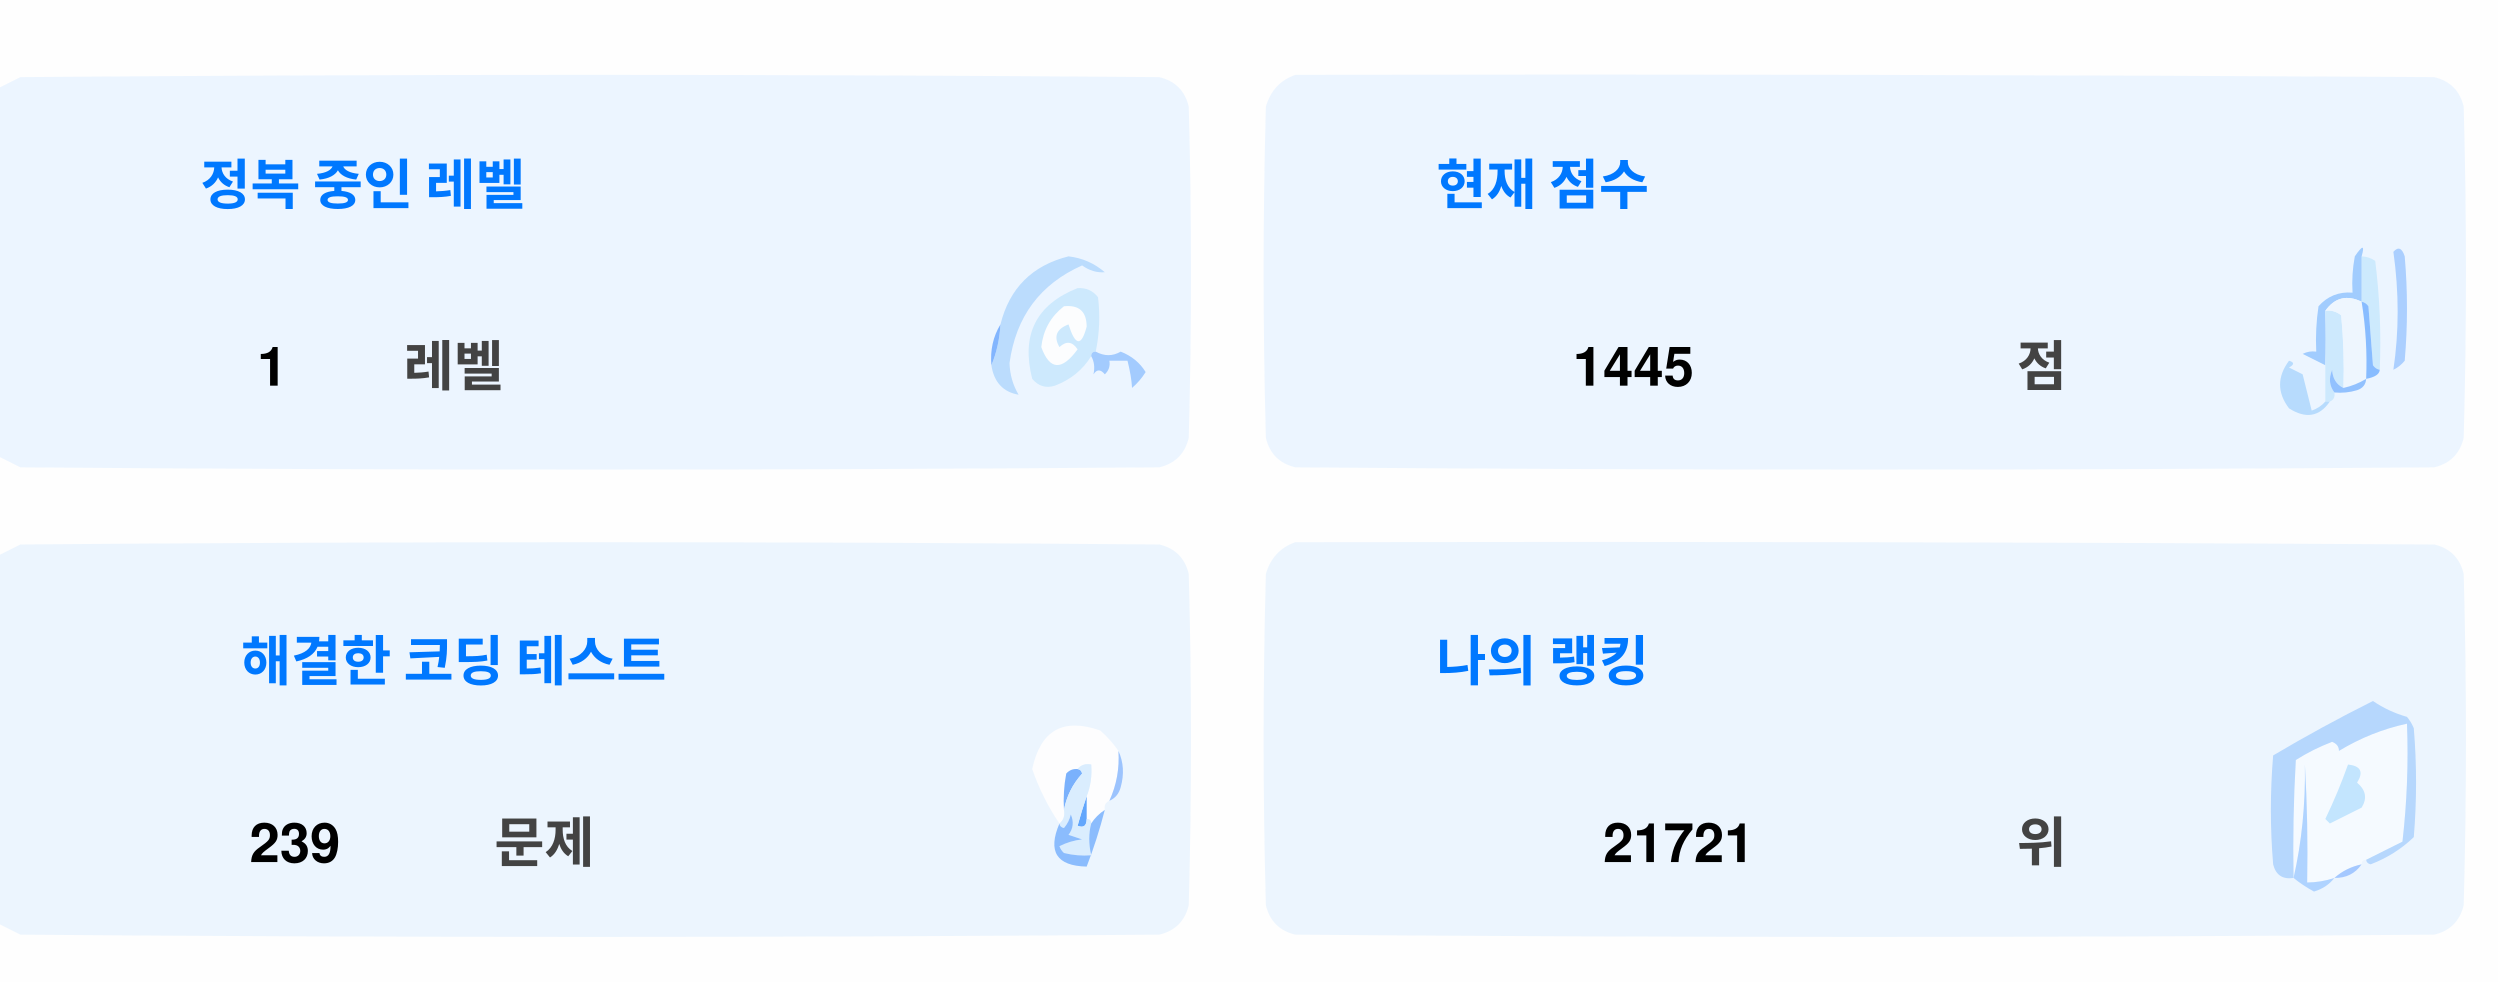
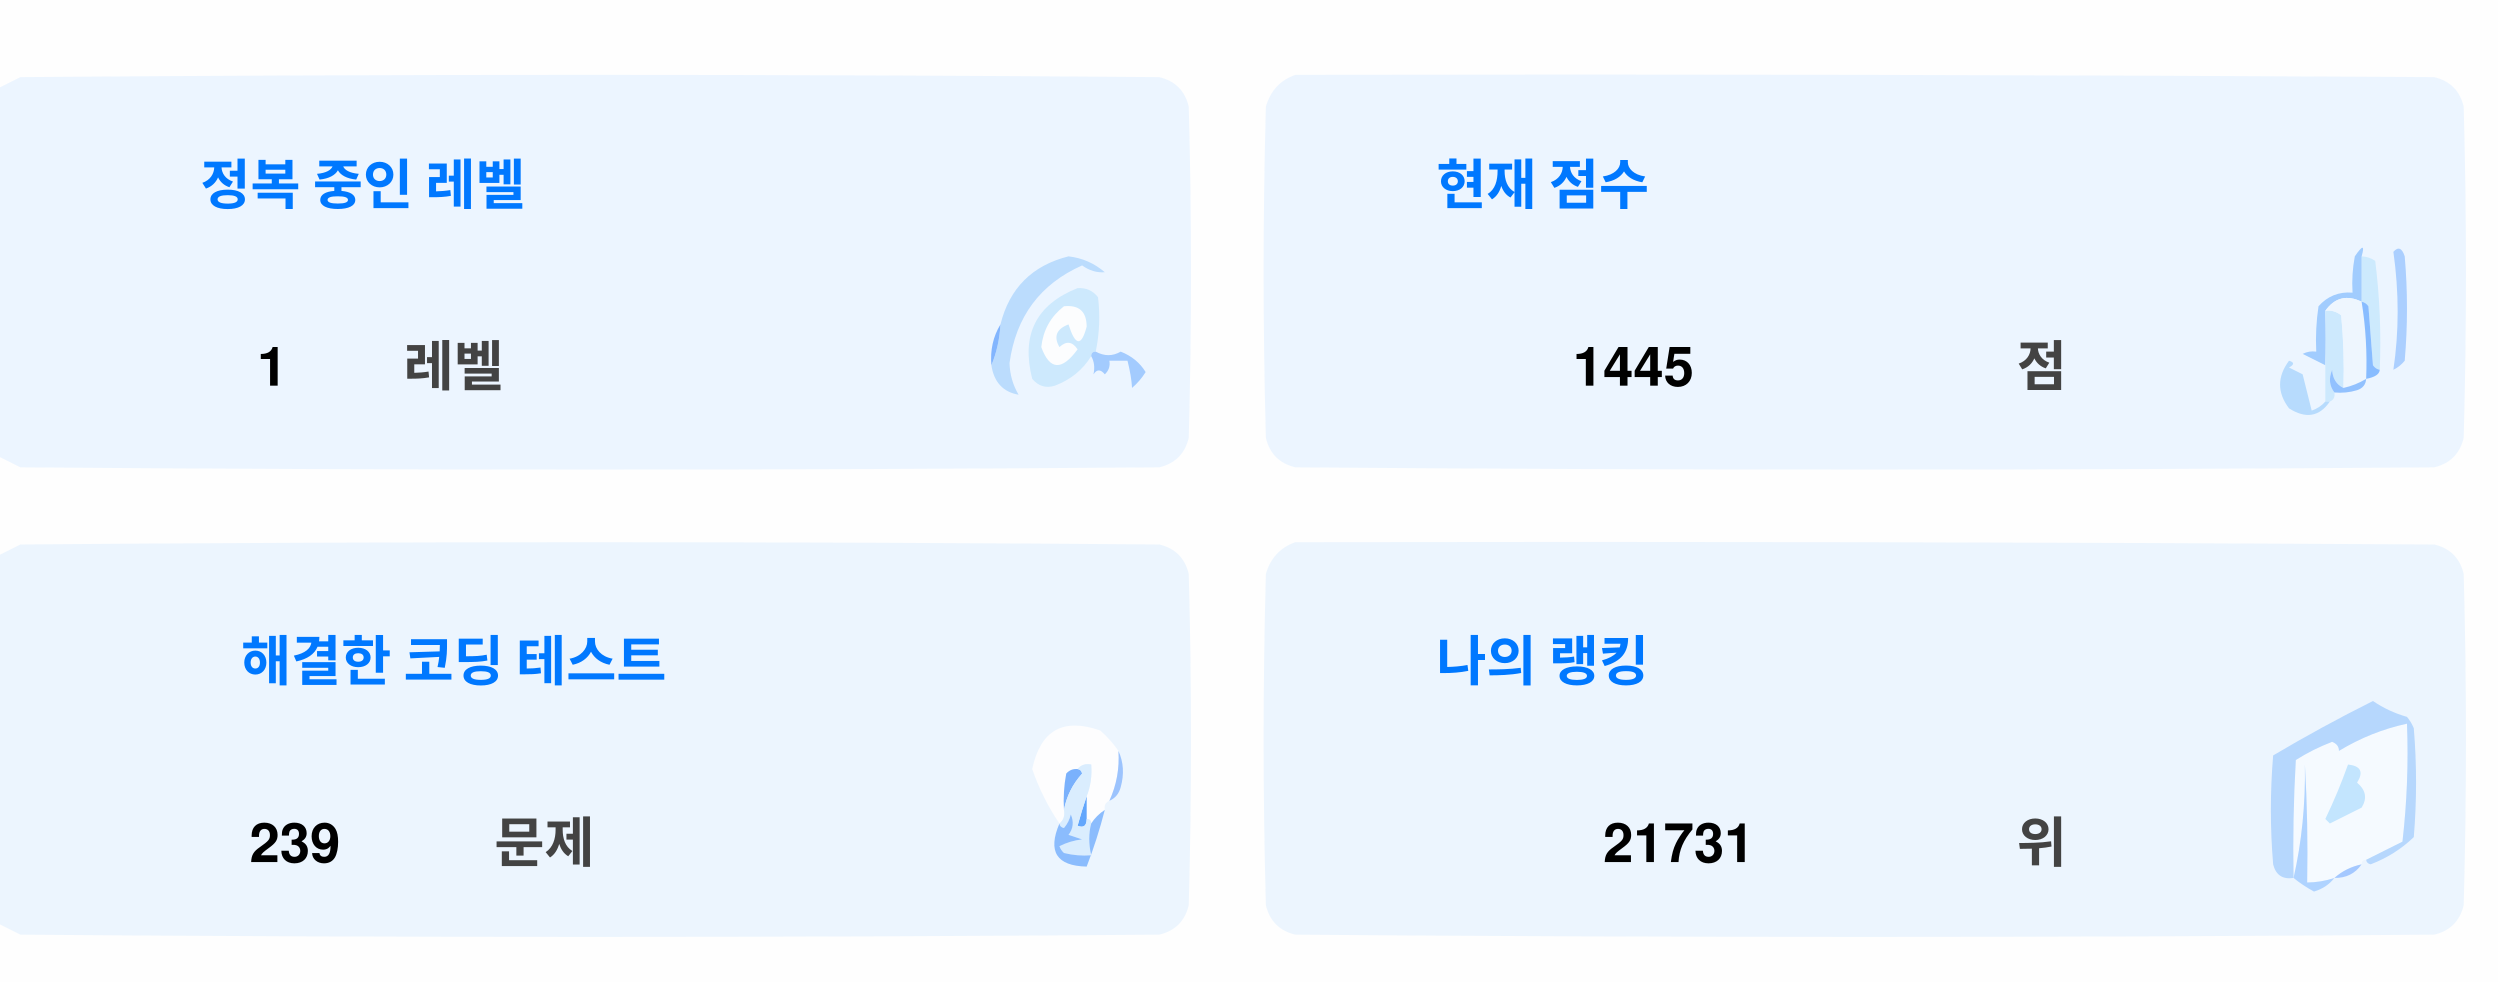
<svg xmlns="http://www.w3.org/2000/svg" version="1.1" width="551px" height="217px" style="shape-rendering:geometricPrecision; text-rendering:geometricPrecision; image-rendering:optimizeQuality; fill-rule:evenodd; clip-rule:evenodd">
  <style>.title {fill: #434343;font-size: 1rem;line-height: 1.5rem;font-weight: bold;font-family: -apple-system, BlinkMacSystemFont, Segoe UI, Helvetica, Arial, sans-serif, Apple Color Emoji, Segoe UI Emoji;}.desc {fill: #434343;font-size: 2.5rem;font-weight: bold;line-height: 1.5rem;font-family: -apple-system, BlinkMacSystemFont, Segoe UI, Helvetica, Arial, sans-serif, Apple Color Emoji, Segoe UI Emoji;}.desc-2 {fill: #434343;font-size: 1rem;font-weight: bold;line-height: 1.5rem;font-family: -apple-system, BlinkMacSystemFont, Segoe UI, Helvetica, Arial, sans-serif, Apple Color Emoji, Segoe UI Emoji;}.text, .desc {animation: twinkling 4s ease-in-out infinite;}@keyframes twinkling {40% { opacity: 1; }50% { opacity: 0.5; }60% { opacity: 1; }70% { opacity: 0.5; }80% { opacity: 1; }}</style>
  <g>
    <path style="opacity:1" fill="#fefefe" d="M -0.5,-0.5 C 183.167,-0.5 366.833,-0.5 550.5,-0.5C 550.5,71.833 550.5,144.167 550.5,216.5C 366.833,216.5 183.167,216.5 -0.5,216.5C -0.5,212.167 -0.5,207.833 -0.5,203.5C 1.14,204.32 2.807,205.153 4.5,206C 88.167,206.667 171.833,206.667 255.5,206C 259,205.167 261.167,203 262,199.5C 262.667,175.167 262.667,150.833 262,126.5C 261.167,123 259,120.833 255.5,120C 171.833,119.333 88.167,119.333 4.5,120C 2.807,120.847 1.14,121.68 -0.5,122.5C -0.5,115.167 -0.5,107.833 -0.5,100.5C 1.14,101.32 2.807,102.153 4.5,103C 88.167,103.667 171.833,103.667 255.5,103C 259,102.167 261.167,100 262,96.5C 262.667,72.167 262.667,47.833 262,23.5C 261.167,20 259,17.833 255.5,17C 171.833,16.333 88.167,16.333 4.5,17C 2.807,17.847 1.14,18.68 -0.5,19.5C -0.5,12.833 -0.5,6.167 -0.5,-0.5 Z" />
  </g>
  <g>
    <path style="opacity:1" fill="#ecf5ff" d="M -0.5,100.5 C -0.5,73.5 -0.5,46.5 -0.5,19.5C 1.14,18.68 2.807,17.847 4.5,17C 88.167,16.333 171.833,16.333 255.5,17C 259,17.833 261.167,20 262,23.5C 262.667,47.833 262.667,72.167 262,96.5C 261.167,100 259,102.167 255.5,103C 171.833,103.667 88.167,103.667 4.5,103C 2.807,102.153 1.14,101.32 -0.5,100.5 Z" />
  </g>
  <g>
    <path style="opacity:1" fill="#ecf5ff" d="M 285.5,16.5 C 369.167,16.333 452.834,16.5 536.5,17C 540,17.833 542.167,20 543,23.5C 543.667,47.833 543.667,72.167 543,96.5C 542.167,100 540,102.167 536.5,103C 452.833,103.667 369.167,103.667 285.5,103C 282,102.167 279.833,100 279,96.5C 278.333,72.167 278.333,47.833 279,23.5C 280.018,19.985 282.185,17.652 285.5,16.5 Z" />
  </g>
  <g>
    <path style="opacity:1" fill="#cdeafd" d="M 520.5,56.5 C 521.583,56.539 522.583,56.873 523.5,57.5C 524.498,65.472 524.831,73.472 524.5,81.5C 523.883,81.389 523.383,81.056 523,80.5C 522.667,76.167 522.333,71.833 522,67.5C 521.617,66.944 521.117,66.611 520.5,66.5C 520.5,63.167 520.5,59.833 520.5,56.5 Z" />
  </g>
  <g>
    <path style="opacity:1" fill="#abcfff" d="M 527.5,55.5 C 528.566,54.308 529.399,54.641 530,56.5C 530.667,64.167 530.667,71.833 530,79.5C 529.311,80.357 528.478,81.023 527.5,81.5C 528.758,73.08 528.758,64.414 527.5,55.5 Z" />
  </g>
  <g>
    <path style="opacity:1" fill="#bbdcfd" d="M 218.5,80.5 C 219.657,77.727 220.324,74.727 220.5,71.5C 222.49,63.51 227.49,58.51 235.5,56.5C 238.528,56.847 241.194,58.014 243.5,60C 241.744,60.141 240.078,59.641 238.5,58.5C 229.247,62.607 223.914,69.773 222.5,80C 222.565,82.526 223.232,84.859 224.5,87C 221.07,86.397 219.07,84.231 218.5,80.5 Z" />
  </g>
  <g>
    <path style="opacity:1" fill="#cde9fd" d="M 241.5,77.5 C 240.833,77.5 240.5,77.833 240.5,78.5C 238.628,81.529 235.961,83.695 232.5,85C 230.536,85.624 228.869,85.124 227.5,83.5C 225.021,73.791 228.354,67.124 237.5,63.5C 239.374,63.39 240.874,64.056 242,65.5C 242.497,69.524 242.331,73.524 241.5,77.5 Z" />
  </g>
  <g>
    <path style="opacity:1" fill="#fcfdfe" d="M 234.5,67.5 C 237.826,67.162 239.493,68.662 239.5,72C 238.334,76.434 237,76.267 235.5,71.5C 232.832,72.515 232.166,74.182 233.5,76.5C 235.017,75.089 236.351,75.256 237.5,77C 234.006,81.771 231.34,81.605 229.5,76.5C 229.904,72.771 231.571,69.771 234.5,67.5 Z" />
  </g>
  <g>
    <path style="opacity:1" fill="#a1ccfe" d="M 520.5,56.5 C 520.5,59.833 520.5,63.167 520.5,66.5C 517.238,64.922 514.572,65.589 512.5,68.5C 512.617,72.81 512.617,76.81 512.5,80.5C 510.86,79.68 509.193,78.847 507.5,78C 508.448,77.517 509.448,77.35 510.5,77.5C 510.335,74.15 510.502,70.817 511,67.5C 512.995,65.253 515.495,64.253 518.5,64.5C 518.336,61.813 518.503,59.146 519,56.5C 520.731,53.969 521.231,53.969 520.5,56.5 Z" />
  </g>
  <g>
    <path style="opacity:1" fill="#cde9fd" d="M 512.5,68.5 C 513.822,68.33 514.989,68.663 516,69.5C 516.499,74.823 516.666,80.156 516.5,85.5C 514.955,84.77 514.122,83.437 514,81.5C 513.22,83.387 513.387,85.054 514.5,86.5C 514.672,87.492 514.338,88.158 513.5,88.5C 513.167,88.5 512.833,88.5 512.5,88.5C 512.5,85.833 512.5,83.167 512.5,80.5C 512.617,76.81 512.617,72.81 512.5,68.5 Z" />
  </g>
  <g>
    <path style="opacity:1" fill="#eef6fe" d="M 520.5,66.5 C 521.407,72.106 521.74,77.773 521.5,83.5C 519.95,84.441 518.284,85.108 516.5,85.5C 516.666,80.156 516.499,74.823 516,69.5C 514.989,68.663 513.822,68.33 512.5,68.5C 514.572,65.589 517.238,64.922 520.5,66.5 Z" />
  </g>
  <g>
    <path style="opacity:1" fill="#88bcff" d="M 520.5,66.5 C 521.117,66.611 521.617,66.944 522,67.5C 522.333,71.833 522.667,76.167 523,80.5C 523.383,81.056 523.883,81.389 524.5,81.5C 524.445,82.469 523.445,83.136 521.5,83.5C 521.74,77.773 521.407,72.106 520.5,66.5 Z" />
  </g>
  <g>
    <path style="opacity:1" fill="#82b5fe" d="M 220.5,71.5 C 220.324,74.727 219.657,77.727 218.5,80.5C 218.215,77.171 218.882,74.171 220.5,71.5 Z" />
  </g>
  <g>
    <path style="opacity:1" fill="#a3cbfe" d="M 240.5,78.5 C 240.5,77.833 240.833,77.5 241.5,77.5C 243.391,78.536 245.224,78.536 247,77.5C 249.391,78.429 251.225,79.929 252.5,82C 251.681,83.319 250.681,84.486 249.5,85.5C 249.409,83.777 249.075,81.777 248.5,79.5C 247.167,79.5 245.833,79.5 244.5,79.5C 244.719,80.675 244.386,81.675 243.5,82.5C 242.575,81.359 241.741,81.359 241,82.5C 241.331,80.981 241.164,79.648 240.5,78.5 Z" />
  </g>
  <g>
    <path style="opacity:1" fill="#b7dbfd" d="M 512.5,88.5 C 512.833,88.5 513.167,88.5 513.5,88.5C 511.199,91.857 508.199,92.357 504.5,90C 501.872,86.535 501.872,83.035 504.5,79.5C 505.696,79.846 505.696,80.346 504.5,81C 505.5,81.5 506.5,82 507.5,82.5C 508.167,85.167 508.833,87.833 509.5,90.5C 510.739,90.058 511.739,89.391 512.5,88.5 Z" />
  </g>
  <g>
    <path style="opacity:1" fill="#92c1fe" d="M 516.5,85.5 C 518.284,85.108 519.95,84.441 521.5,83.5C 521.423,84.75 520.756,85.583 519.5,86C 517.866,86.493 516.199,86.66 514.5,86.5C 513.387,85.054 513.22,83.387 514,81.5C 514.122,83.437 514.955,84.77 516.5,85.5 Z" />
  </g>
  <g>
    <path style="opacity:1" fill="#ecf5fe" d="M -0.5,203.5 C -0.5,176.5 -0.5,149.5 -0.5,122.5C 1.14,121.68 2.807,120.847 4.5,120C 88.167,119.333 171.833,119.333 255.5,120C 259,120.833 261.167,123 262,126.5C 262.667,150.833 262.667,175.167 262,199.5C 261.167,203 259,205.167 255.5,206C 171.833,206.667 88.167,206.667 4.5,206C 2.807,205.153 1.14,204.32 -0.5,203.5 Z" />
  </g>
  <g>
    <path style="opacity:1" fill="#ecf5fe" d="M 285.5,119.5 C 369.167,119.333 452.834,119.5 536.5,120C 540,120.833 542.167,123 543,126.5C 543.667,150.833 543.667,175.167 543,199.5C 542.167,203 540,205.167 536.5,206C 452.833,206.667 369.167,206.667 285.5,206C 282,205.167 279.833,203 279,199.5C 278.333,175.167 278.333,150.833 279,126.5C 280.018,122.985 282.185,120.652 285.5,119.5 Z" />
  </g>
  <g>
    <path style="opacity:1" fill="#fdfdfe" d="M 246.5,165.5 C 246.758,169.367 246.092,173.034 244.5,176.5C 243.662,176.842 243.328,177.508 243.5,178.5C 242.272,179.306 241.272,180.306 240.5,181.5C 240.5,180.833 240.167,180.5 239.5,180.5C 239.5,178.833 239.5,177.167 239.5,175.5C 240.369,173.283 240.702,170.95 240.5,168.5C 239.209,168.263 238.209,168.596 237.5,169.5C 236.504,169.414 235.671,169.748 235,170.5C 234.503,173.146 234.336,175.813 234.5,178.5C 234.737,179.791 234.404,180.791 233.5,181.5C 230.986,177.806 228.986,173.806 227.5,169.5C 229.309,160.957 234.309,158.124 242.5,161C 244.07,162.397 245.404,163.897 246.5,165.5 Z" />
  </g>
  <g>
    <path style="opacity:1" fill="#f5faff" d="M 521.5,189.5 C 520.833,189.5 520.5,189.833 520.5,190.5C 518.181,190.992 516.181,191.992 514.5,193.5C 512.565,194.15 510.565,194.483 508.5,194.5C 508.666,185.827 508.5,177.16 508,168.5C 508.141,177.227 507.308,185.56 505.5,193.5C 505.334,184.827 505.5,176.16 506,167.5C 508.527,165.903 511.194,164.57 514,163.5C 515.011,163.892 515.511,164.559 515.5,165.5C 520.21,162.641 525.21,160.641 530.5,159.5C 530.831,168.192 530.498,176.859 529.5,185.5C 526.807,186.847 524.14,188.18 521.5,189.5 Z" />
  </g>
  <g>
    <path style="opacity:1" fill="#b6d7fd" d="M 521.5,189.5 C 524.14,188.18 526.807,186.847 529.5,185.5C 530.498,176.859 530.831,168.192 530.5,159.5C 525.21,160.641 520.21,162.641 515.5,165.5C 515.511,164.559 515.011,163.892 514,163.5C 511.194,164.57 508.527,165.903 506,167.5C 505.5,176.16 505.334,184.827 505.5,193.5C 503.089,193.863 501.589,192.863 501,190.5C 500.333,182.5 500.333,174.5 501,166.5C 508.173,162.246 515.507,158.246 523,154.5C 525.304,156.068 527.804,157.235 530.5,158C 531.126,158.75 531.626,159.584 532,160.5C 532.667,168.5 532.667,176.5 532,184.5C 529.292,187.111 526.125,189.111 522.5,190.5C 521.893,190.376 521.56,190.043 521.5,189.5 Z" />
  </g>
  <g>
    <path style="opacity:1" fill="#c3e5fe" d="M 517.5,168.5 C 520.317,168.801 520.984,170.134 519.5,172.5C 521.439,174.122 521.772,175.956 520.5,178C 518.167,179.167 515.833,180.333 513.5,181.5C 513.167,181.167 512.833,180.833 512.5,180.5C 514.414,176.515 516.081,172.515 517.5,168.5 Z" />
  </g>
  <g>
    <path style="opacity:1" fill="#7ab1fc" d="M 237.5,169.5 C 238.043,169.56 238.376,169.893 238.5,170.5C 236.395,172.836 235.062,175.503 234.5,178.5C 234.336,175.813 234.503,173.146 235,170.5C 235.671,169.748 236.504,169.414 237.5,169.5 Z" />
  </g>
  <g>
    <path style="opacity:1" fill="#afd3ff" d="M 514.5,193.5 C 513.378,194.947 511.878,195.947 510,196.5C 508.348,195.601 506.848,194.601 505.5,193.5C 507.308,185.56 508.141,177.227 508,168.5C 508.5,177.16 508.666,185.827 508.5,194.5C 510.565,194.483 512.565,194.15 514.5,193.5 Z" />
  </g>
  <g>
    <path style="opacity:1" fill="#9cc3fd" d="M 246.5,165.5 C 247.634,167.966 247.801,170.633 247,173.5C 246.623,174.942 245.79,175.942 244.5,176.5C 246.092,173.034 246.758,169.367 246.5,165.5 Z" />
  </g>
  <g>
    <path style="opacity:1" fill="#62a6fc" d="M 239.5,175.5 C 239.5,177.167 239.5,178.833 239.5,180.5C 239.483,182.028 238.816,182.528 237.5,182C 238.117,179.723 238.784,177.556 239.5,175.5 Z" />
  </g>
  <g>
    <path style="opacity:1" fill="#daedfe" d="M 237.5,169.5 C 238.209,168.596 239.209,168.263 240.5,168.5C 240.702,170.95 240.369,173.283 239.5,175.5C 238.784,177.556 238.117,179.723 237.5,182C 238.816,182.528 239.483,182.028 239.5,180.5C 240.167,180.5 240.5,180.833 240.5,181.5C 239.918,183.669 239.918,186.002 240.5,188.5C 238.473,188.662 236.473,188.495 234.5,188C 234.043,187.586 233.709,187.086 233.5,186.5C 235.078,185.702 236.744,185.202 238.5,185C 237.5,184.667 236.5,184.333 235.5,184C 236.554,182.612 236.72,181.112 236,179.5C 235.751,180.624 235.251,181.624 234.5,182.5C 233.893,182.376 233.56,182.043 233.5,181.5C 234.404,180.791 234.737,179.791 234.5,178.5C 235.062,175.503 236.395,172.836 238.5,170.5C 238.376,169.893 238.043,169.56 237.5,169.5 Z" />
  </g>
  <g>
    <path style="opacity:1" fill="#8bbcfd" d="M 243.5,178.5 C 242.395,182.803 241.062,186.969 239.5,191C 232.857,190.847 230.857,187.68 233.5,181.5C 233.56,182.043 233.893,182.376 234.5,182.5C 235.251,181.624 235.751,180.624 236,179.5C 236.72,181.112 236.554,182.612 235.5,184C 236.5,184.333 237.5,184.667 238.5,185C 236.744,185.202 235.078,185.702 233.5,186.5C 233.709,187.086 234.043,187.586 234.5,188C 236.473,188.495 238.473,188.662 240.5,188.5C 239.918,186.002 239.918,183.669 240.5,181.5C 241.272,180.306 242.272,179.306 243.5,178.5 Z" />
  </g>
  <g>
    <path style="opacity:1" fill="#a4c8ff" d="M 520.5,190.5 C 519.089,192.539 517.089,193.539 514.5,193.5C 516.181,191.992 518.181,190.992 520.5,190.5 Z" />
  </g>
  <text text-anchor="middle" x="80" y="45" class="title" style="fill:#0078ff;" stroke="#none" stroke-width="1">정복 중인 레벨</text>
  <text text-anchor="middle" x="60" y="85" class="desc" style="fill:#000000;" stroke="#none" stroke-width="1">1</text>
  <text text-anchor="middle" x="100" y="85" class="desc-2" style="fill:#434343;" stroke="#none" stroke-width="1">레벨</text>
  <text text-anchor="middle" x="340" y="45" class="title" style="fill:#0078ff;" stroke="#none" stroke-width="1">현재 점수</text>
  <text text-anchor="middle" x="360" y="85" class="desc" style="fill:#000000;" stroke="#none" stroke-width="1">1445</text>
  <text text-anchor="middle" x="450" y="85" class="desc-2" style="fill:#434343;" stroke="#none" stroke-width="1">점</text>
  <text text-anchor="middle" x="100" y="150" class="title" style="fill:#0078ff;" stroke="#none" stroke-width="1">해결한 코딩 테스트</text>
  <text text-anchor="middle" x="65" y="190" class="desc" style="fill:#000000;" stroke="#none" stroke-width="1">239</text>
  <text text-anchor="middle" x="120" y="190" class="desc-2" style="fill:#434343;" stroke="#none" stroke-width="1">문제</text>
  <text text-anchor="middle" x="340" y="150" class="title" style="fill:#0078ff;" stroke="#none" stroke-width="1">나의 랭킹</text>
-   <text text-anchor="middle" x="370" y="190" class="desc" style="fill:#000000;" stroke="#none" stroke-width="1">21721</text>
+   <text text-anchor="middle" x="370" y="190" class="desc" style="fill:#000000;" stroke="#none" stroke-width="1">21731</text>
  <text text-anchor="middle" x="450" y="190" class="desc-2" style="fill:#434343;" stroke="#none" stroke-width="1">위</text>
</svg>
